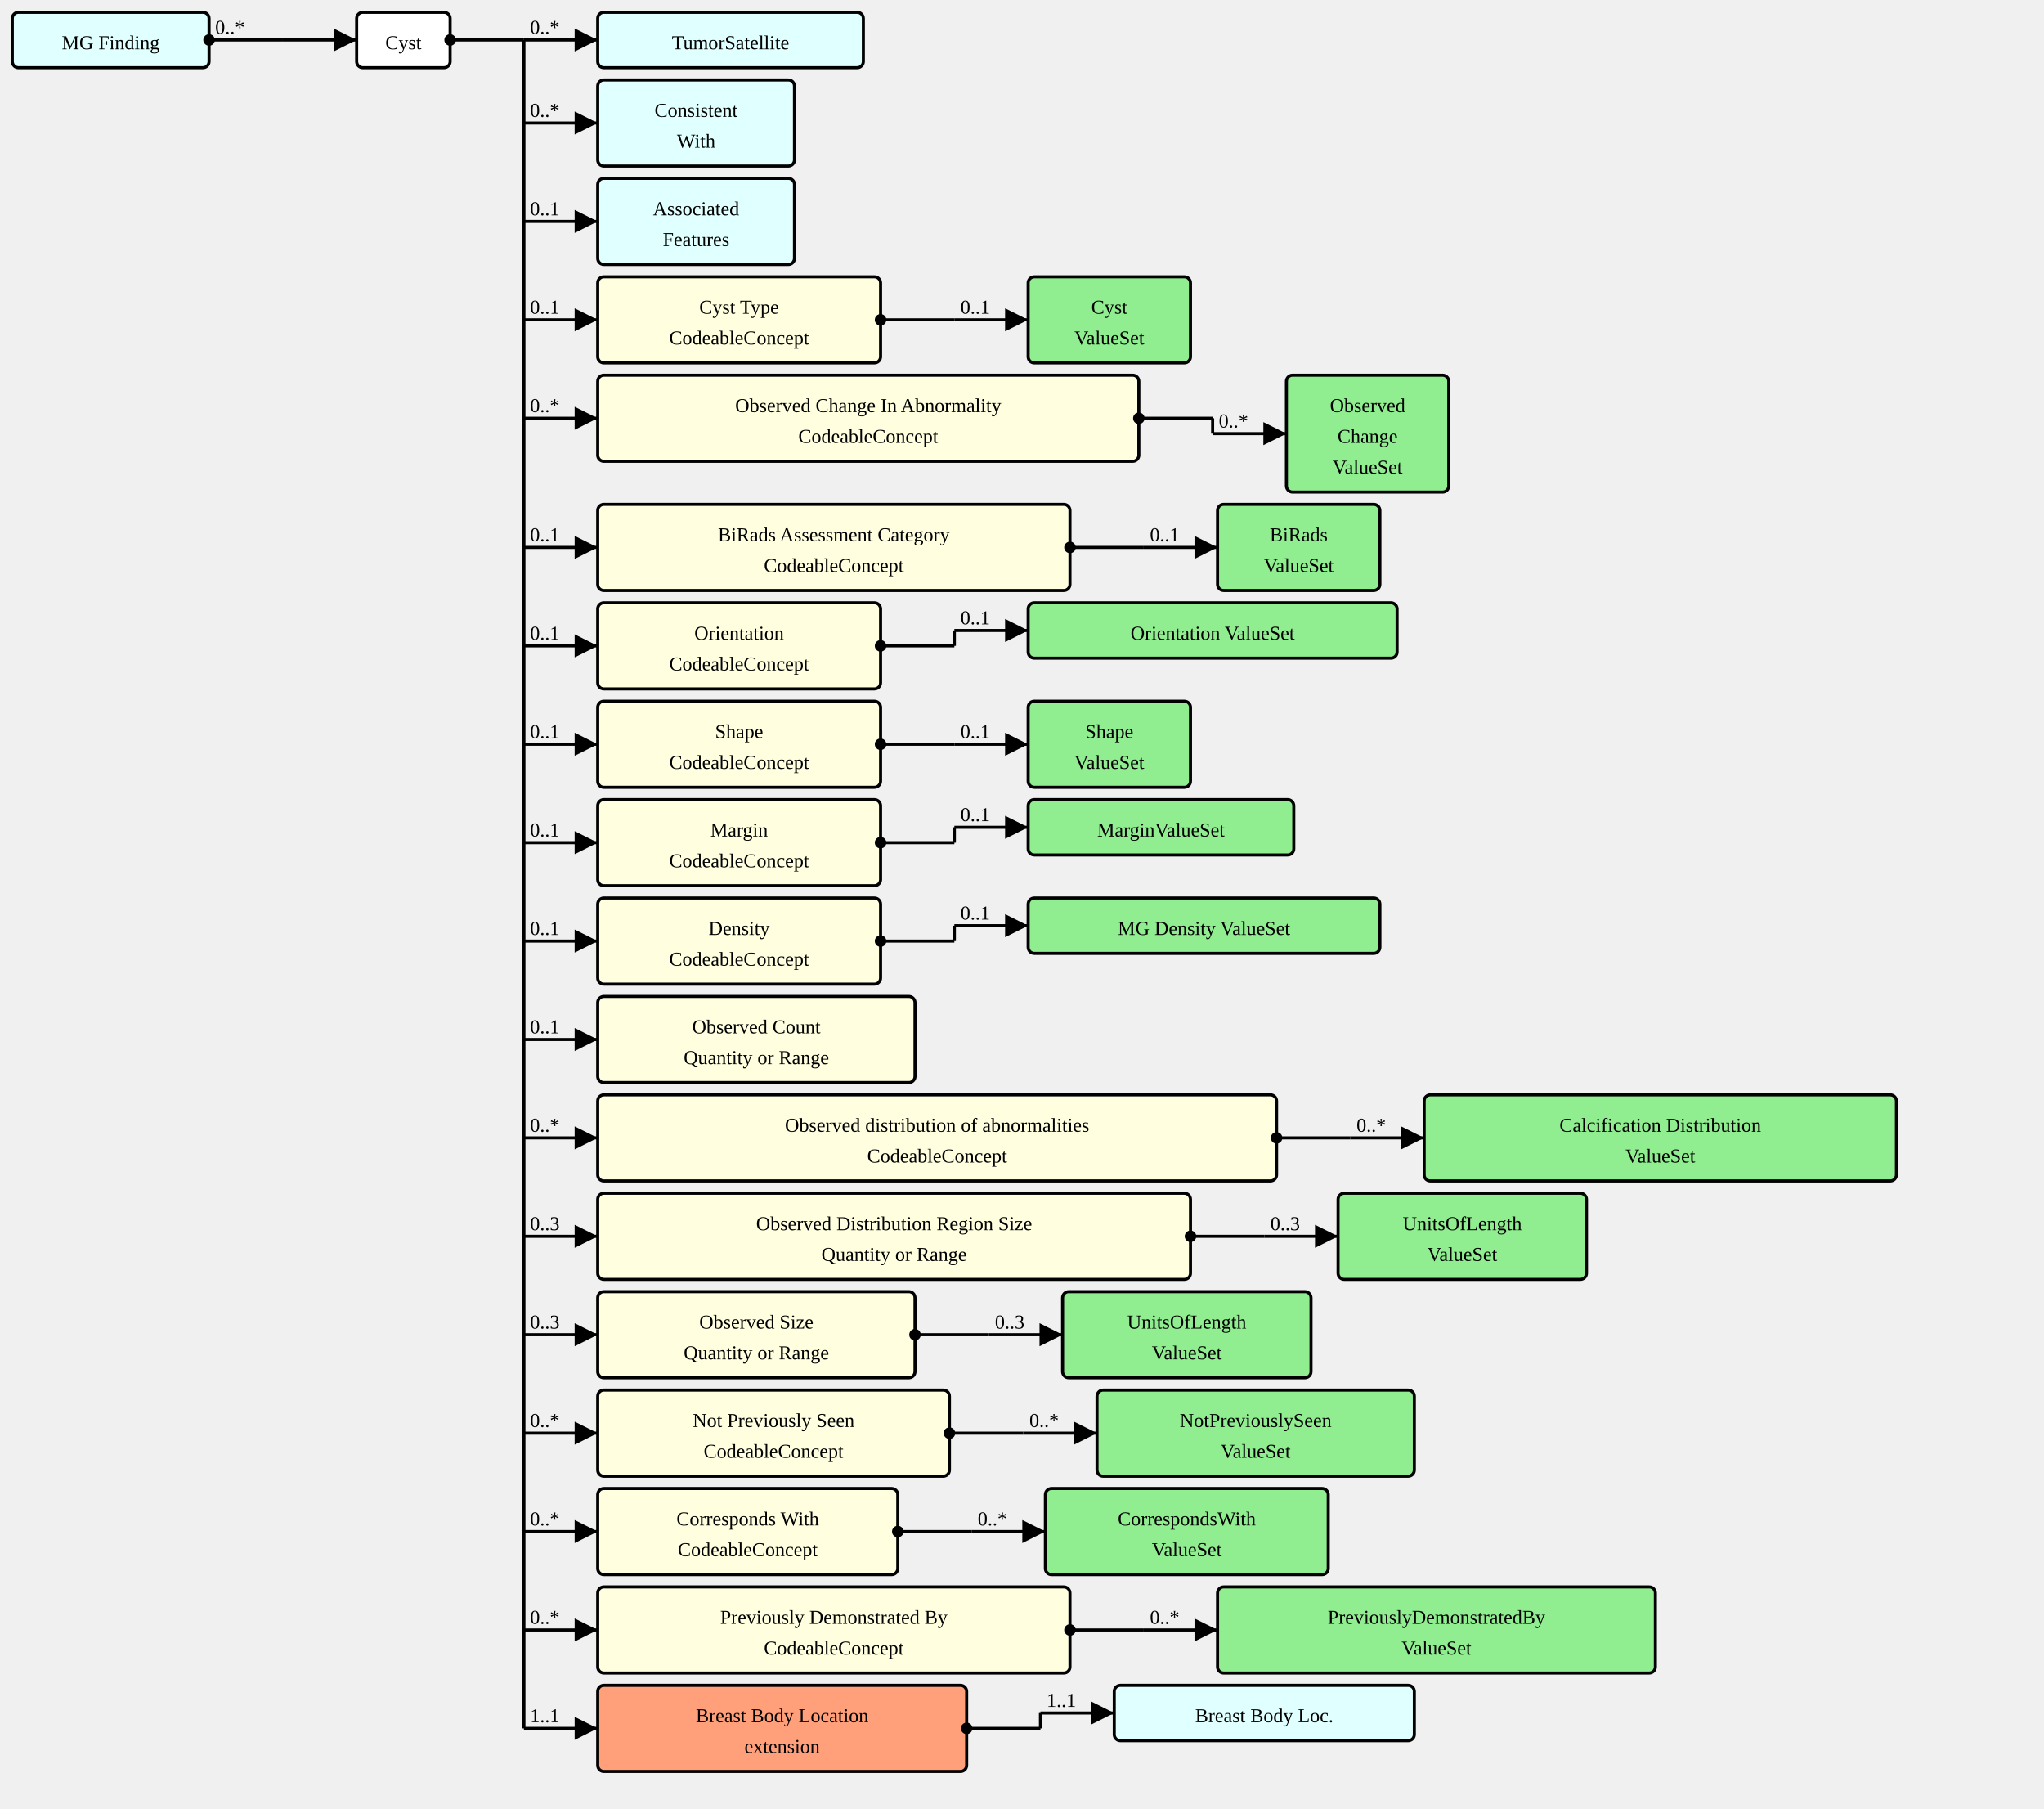
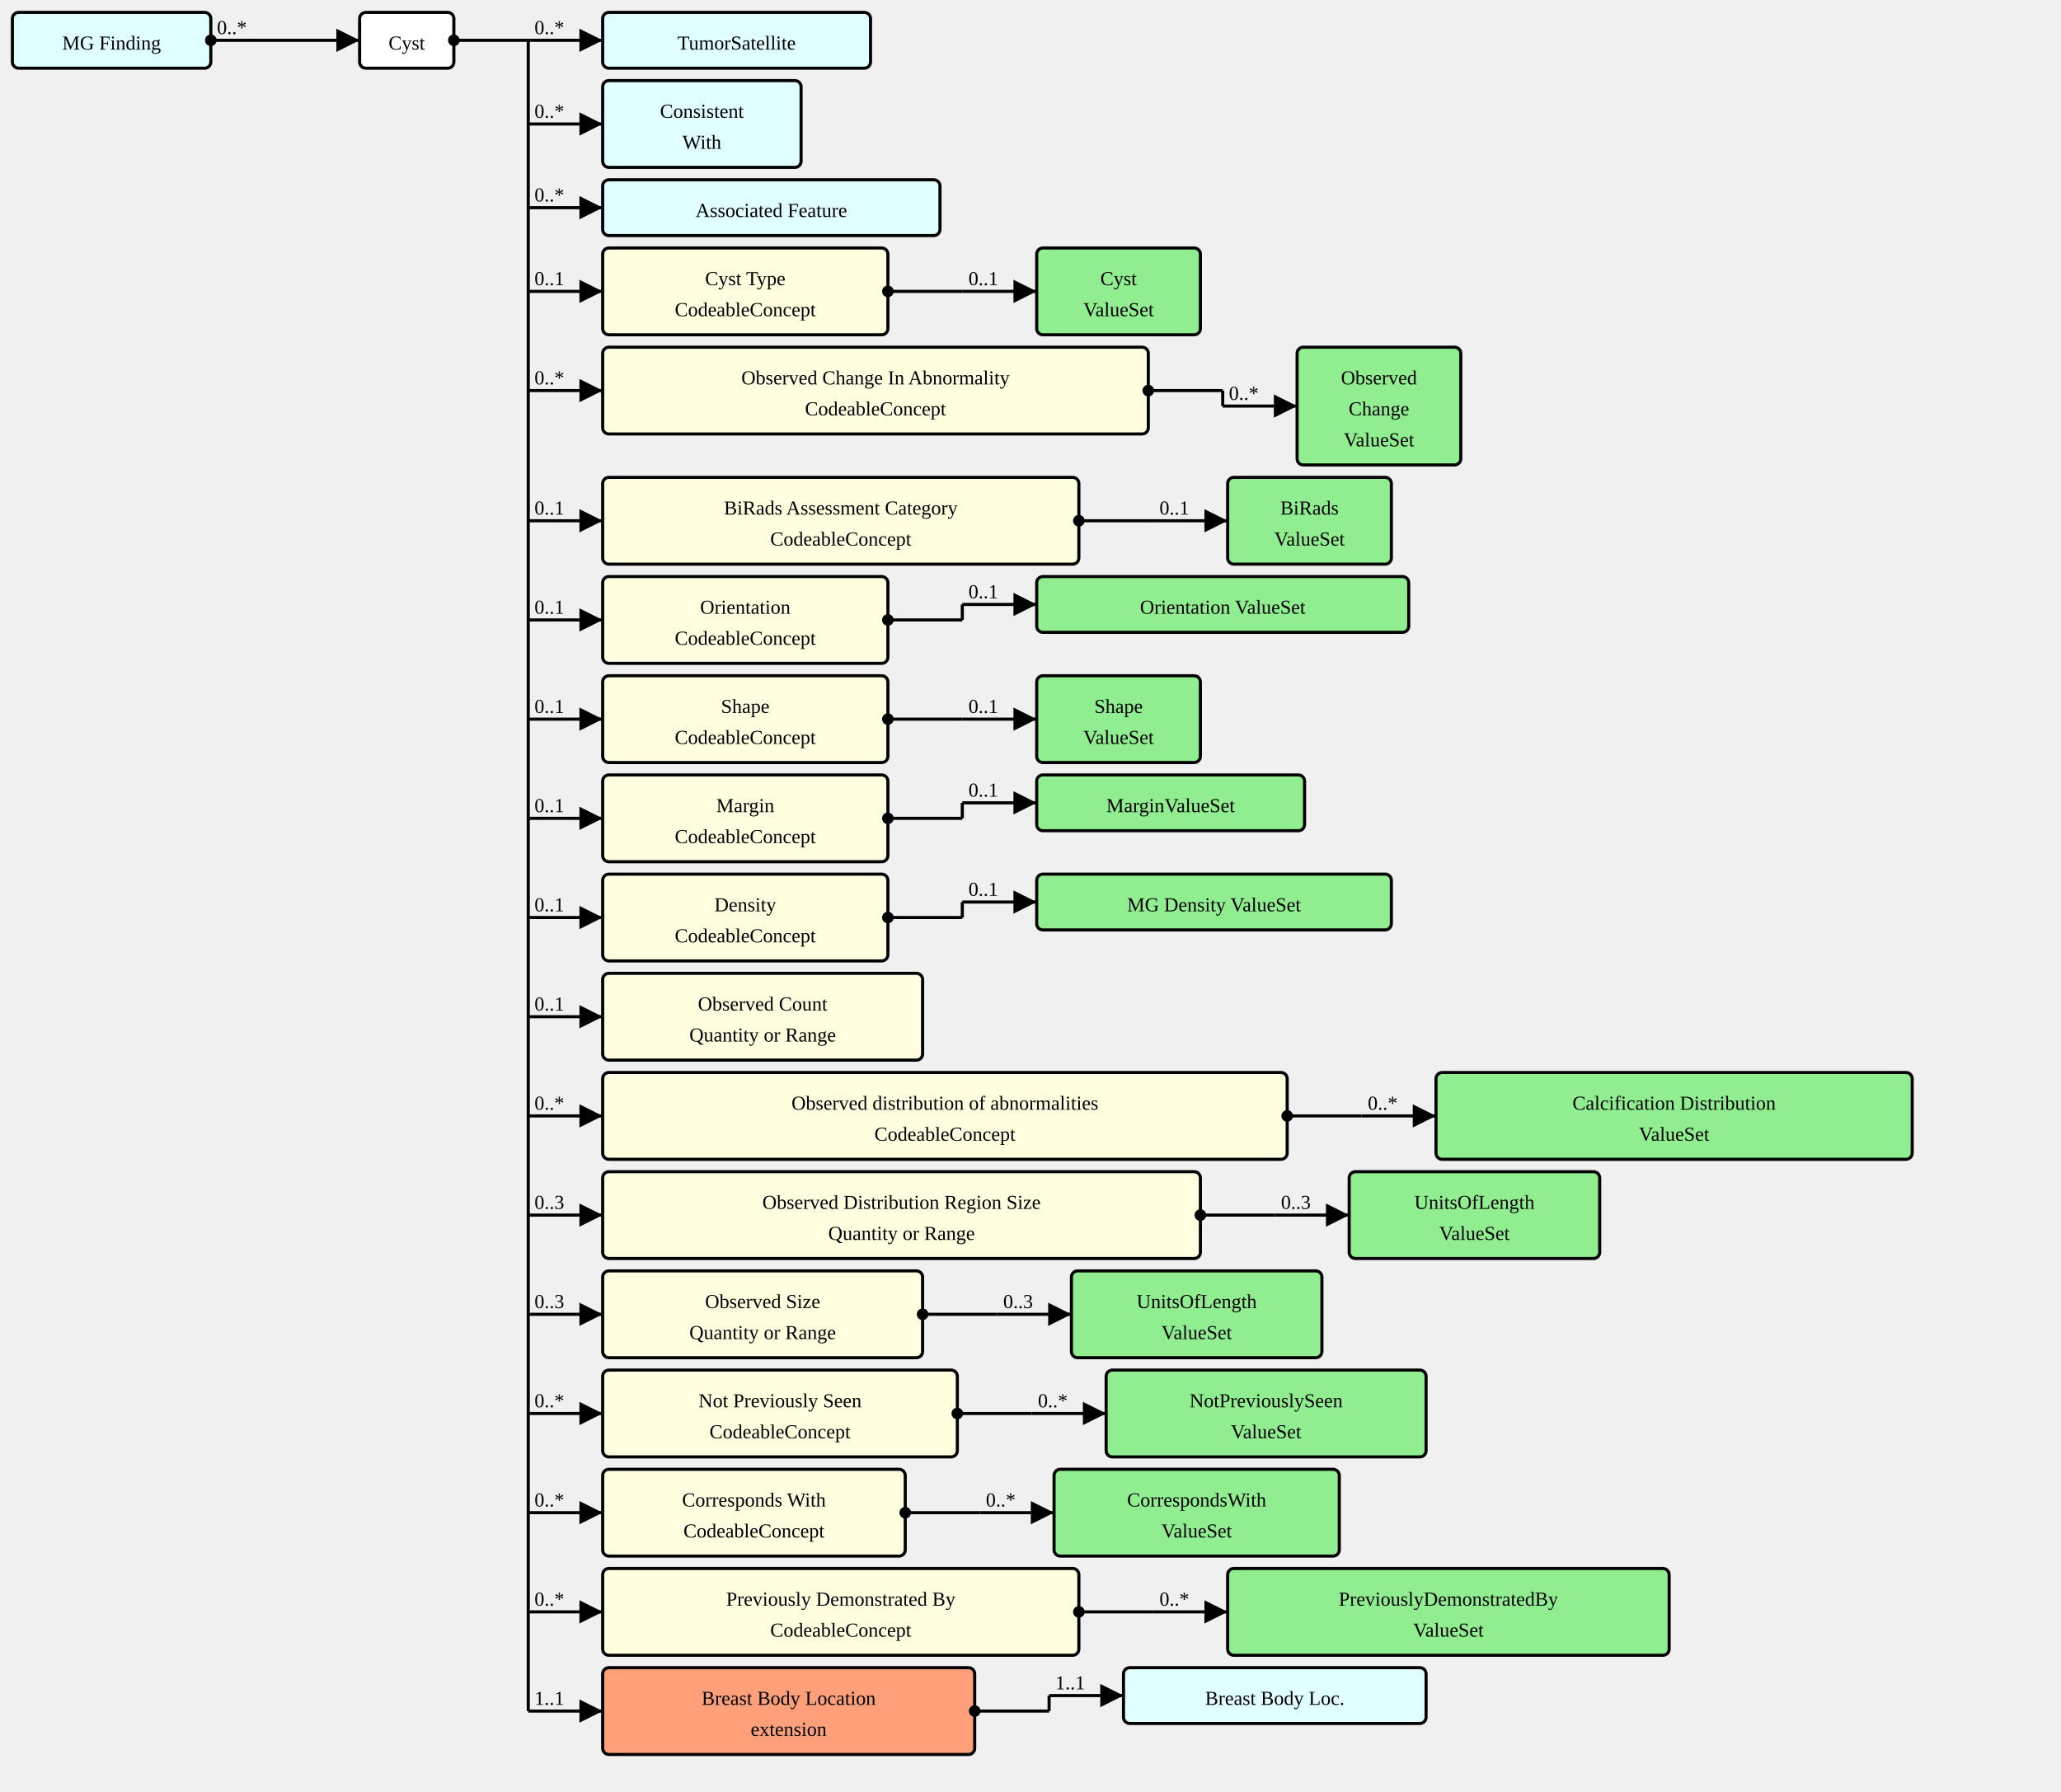
- <svg xmlns="http://www.w3.org/2000/svg" version="1.1" width="1246.5" height="1102.5">
+ <svg xmlns="http://www.w3.org/2000/svg" version="1.1" width="1246.5" height="1083.75">
  <defs>
    <marker id="arrowStart" markerWidth="3.75" markerHeight="3.75" markerUnits="px" refX="1.875" refY="1.875">
      <circle fill="Black" stroke-width="0" cx="1.875" cy="1.875" r="1.875" />
    </marker>
    <marker id="arrowEnd" markerWidth="7.5" markerHeight="7.5" markerUnits="px" refX="7.5" refY="3.75">
      <polygon fill="Black" stroke-width="0" points="0 0 7.5 3.75 0 7.5" />
    </marker>
  </defs>
  <g>
    <g transform="translate(7.5 7.5)">
      <a href="./StructureDefinition-MGFinding.html" target="_top">
        <rect fill="LightCyan" stroke="Black" stroke-width="1.875" x="0" y="0" width="120" height="33.75" rx="3.75" ry="3.75" />
      </a>
      <a href="./StructureDefinition-MGFinding.html" target="_top">
        <text x="60" y="22.5" text-anchor="middle">MG Finding</text>
      </a>
    </g>
    <line stroke="Black" stroke-width="1.875" marker-end="url(#arrowEnd)" x1="172.5" y1="24.375" x2="217.5" y2="24.375" />
    <text x="176.25" y="20.625" text-anchor="left" />
    <line stroke="Black" stroke-width="1.875" marker-start="url(#arrowStart)" x1="127.5" y1="24.375" x2="172.5" y2="24.375" />
    <text x="131.25" y="20.625" text-anchor="left">0..*</text>
    <line stroke="Black" stroke-width="1.875" x1="172.5" y1="24.375" x2="172.5" y2="24.375" />
  </g>
  <g>
    <g transform="translate(217.5 7.5)">
      <rect fill="White" stroke="Black" stroke-width="1.875" x="0" y="0" width="57" height="33.75" rx="3.75" ry="3.75" />
      <text x="28.5" y="22.5" text-anchor="middle">Cyst</text>
    </g>
    <line stroke="Black" stroke-width="1.875" marker-end="url(#arrowEnd)" x1="319.5" y1="24.375" x2="364.5" y2="24.375" />
    <text x="323.25" y="20.625" text-anchor="left">0..*</text>
    <line stroke="Black" stroke-width="1.875" marker-end="url(#arrowEnd)" x1="319.5" y1="75" x2="364.5" y2="75" />
    <text x="323.25" y="71.25" text-anchor="left">0..*</text>
-     <line stroke="Black" stroke-width="1.875" marker-end="url(#arrowEnd)" x1="319.5" y1="135" x2="364.5" y2="135" />
-     <text x="323.25" y="131.25" text-anchor="left">0..1</text>
-     <line stroke="Black" stroke-width="1.875" marker-end="url(#arrowEnd)" x1="319.5" y1="195" x2="364.5" y2="195" />
-     <text x="323.25" y="191.25" text-anchor="left">0..1</text>
-     <line stroke="Black" stroke-width="1.875" marker-end="url(#arrowEnd)" x1="319.5" y1="255" x2="364.5" y2="255" />
-     <text x="323.25" y="251.25" text-anchor="left">0..*</text>
-     <line stroke="Black" stroke-width="1.875" marker-end="url(#arrowEnd)" x1="319.5" y1="333.75" x2="364.5" y2="333.75" />
-     <text x="323.25" y="330" text-anchor="left">0..1</text>
-     <line stroke="Black" stroke-width="1.875" marker-end="url(#arrowEnd)" x1="319.5" y1="393.75" x2="364.5" y2="393.75" />
-     <text x="323.25" y="390" text-anchor="left">0..1</text>
-     <line stroke="Black" stroke-width="1.875" marker-end="url(#arrowEnd)" x1="319.5" y1="453.75" x2="364.5" y2="453.75" />
-     <text x="323.25" y="450" text-anchor="left">0..1</text>
-     <line stroke="Black" stroke-width="1.875" marker-end="url(#arrowEnd)" x1="319.5" y1="513.75" x2="364.5" y2="513.75" />
-     <text x="323.25" y="510" text-anchor="left">0..1</text>
-     <line stroke="Black" stroke-width="1.875" marker-end="url(#arrowEnd)" x1="319.5" y1="573.75" x2="364.5" y2="573.75" />
-     <text x="323.25" y="570" text-anchor="left">0..1</text>
-     <line stroke="Black" stroke-width="1.875" marker-end="url(#arrowEnd)" x1="319.5" y1="633.75" x2="364.5" y2="633.75" />
-     <text x="323.25" y="630" text-anchor="left">0..1</text>
-     <line stroke="Black" stroke-width="1.875" marker-end="url(#arrowEnd)" x1="319.5" y1="693.75" x2="364.5" y2="693.75" />
-     <text x="323.25" y="690" text-anchor="left">0..*</text>
-     <line stroke="Black" stroke-width="1.875" marker-end="url(#arrowEnd)" x1="319.5" y1="753.75" x2="364.5" y2="753.75" />
-     <text x="323.25" y="750" text-anchor="left">0..3</text>
-     <line stroke="Black" stroke-width="1.875" marker-end="url(#arrowEnd)" x1="319.5" y1="813.75" x2="364.5" y2="813.75" />
-     <text x="323.25" y="810" text-anchor="left">0..3</text>
-     <line stroke="Black" stroke-width="1.875" marker-end="url(#arrowEnd)" x1="319.5" y1="873.75" x2="364.5" y2="873.75" />
-     <text x="323.25" y="870" text-anchor="left">0..*</text>
-     <line stroke="Black" stroke-width="1.875" marker-end="url(#arrowEnd)" x1="319.5" y1="933.75" x2="364.5" y2="933.75" />
-     <text x="323.25" y="930" text-anchor="left">0..*</text>
-     <line stroke="Black" stroke-width="1.875" marker-end="url(#arrowEnd)" x1="319.5" y1="993.75" x2="364.5" y2="993.75" />
-     <text x="323.25" y="990" text-anchor="left">0..*</text>
-     <line stroke="Black" stroke-width="1.875" marker-end="url(#arrowEnd)" x1="319.5" y1="1053.75" x2="364.5" y2="1053.75" />
-     <text x="323.25" y="1050" text-anchor="left">1..1</text>
+     <line stroke="Black" stroke-width="1.875" marker-end="url(#arrowEnd)" x1="319.5" y1="125.625" x2="364.5" y2="125.625" />
+     <text x="323.25" y="121.875" text-anchor="left">0..*</text>
+     <line stroke="Black" stroke-width="1.875" marker-end="url(#arrowEnd)" x1="319.5" y1="176.25" x2="364.5" y2="176.25" />
+     <text x="323.25" y="172.5" text-anchor="left">0..1</text>
+     <line stroke="Black" stroke-width="1.875" marker-end="url(#arrowEnd)" x1="319.5" y1="236.25" x2="364.5" y2="236.25" />
+     <text x="323.25" y="232.5" text-anchor="left">0..*</text>
+     <line stroke="Black" stroke-width="1.875" marker-end="url(#arrowEnd)" x1="319.5" y1="315" x2="364.5" y2="315" />
+     <text x="323.25" y="311.25" text-anchor="left">0..1</text>
+     <line stroke="Black" stroke-width="1.875" marker-end="url(#arrowEnd)" x1="319.5" y1="375" x2="364.5" y2="375" />
+     <text x="323.25" y="371.25" text-anchor="left">0..1</text>
+     <line stroke="Black" stroke-width="1.875" marker-end="url(#arrowEnd)" x1="319.5" y1="435" x2="364.5" y2="435" />
+     <text x="323.25" y="431.25" text-anchor="left">0..1</text>
+     <line stroke="Black" stroke-width="1.875" marker-end="url(#arrowEnd)" x1="319.5" y1="495" x2="364.5" y2="495" />
+     <text x="323.25" y="491.25" text-anchor="left">0..1</text>
+     <line stroke="Black" stroke-width="1.875" marker-end="url(#arrowEnd)" x1="319.5" y1="555" x2="364.5" y2="555" />
+     <text x="323.25" y="551.25" text-anchor="left">0..1</text>
+     <line stroke="Black" stroke-width="1.875" marker-end="url(#arrowEnd)" x1="319.5" y1="615" x2="364.5" y2="615" />
+     <text x="323.25" y="611.25" text-anchor="left">0..1</text>
+     <line stroke="Black" stroke-width="1.875" marker-end="url(#arrowEnd)" x1="319.5" y1="675" x2="364.5" y2="675" />
+     <text x="323.25" y="671.25" text-anchor="left">0..*</text>
+     <line stroke="Black" stroke-width="1.875" marker-end="url(#arrowEnd)" x1="319.5" y1="735" x2="364.5" y2="735" />
+     <text x="323.25" y="731.25" text-anchor="left">0..3</text>
+     <line stroke="Black" stroke-width="1.875" marker-end="url(#arrowEnd)" x1="319.5" y1="795" x2="364.5" y2="795" />
+     <text x="323.25" y="791.25" text-anchor="left">0..3</text>
+     <line stroke="Black" stroke-width="1.875" marker-end="url(#arrowEnd)" x1="319.5" y1="855" x2="364.5" y2="855" />
+     <text x="323.25" y="851.25" text-anchor="left">0..*</text>
+     <line stroke="Black" stroke-width="1.875" marker-end="url(#arrowEnd)" x1="319.5" y1="915" x2="364.5" y2="915" />
+     <text x="323.25" y="911.25" text-anchor="left">0..*</text>
+     <line stroke="Black" stroke-width="1.875" marker-end="url(#arrowEnd)" x1="319.5" y1="975" x2="364.5" y2="975" />
+     <text x="323.25" y="971.25" text-anchor="left">0..*</text>
+     <line stroke="Black" stroke-width="1.875" marker-end="url(#arrowEnd)" x1="319.5" y1="1035" x2="364.5" y2="1035" />
+     <text x="323.25" y="1031.25" text-anchor="left">1..1</text>
    <line stroke="Black" stroke-width="1.875" marker-start="url(#arrowStart)" x1="274.5" y1="24.375" x2="319.5" y2="24.375" />
    <text x="278.25" y="20.625" text-anchor="left" />
-     <line stroke="Black" stroke-width="1.875" x1="319.5" y1="24.375" x2="319.5" y2="1053.75" />
+     <line stroke="Black" stroke-width="1.875" x1="319.5" y1="24.375" x2="319.5" y2="1035" />
  </g>
  <g>
    <g transform="translate(364.5 7.5)">
      <a href="./StructureDefinition-TumorSatellite.html" target="_top">
        <rect fill="LightCyan" stroke="Black" stroke-width="1.875" x="0" y="0" width="162" height="33.75" rx="3.75" ry="3.75" />
      </a>
      <a href="./StructureDefinition-TumorSatellite.html" target="_top">
        <text x="81" y="22.5" text-anchor="middle">TumorSatellite</text>
      </a>
    </g>
  </g>
  <g>
    <g transform="translate(364.5 48.75)">
      <a href="./StructureDefinition-ConsistentWith.html" target="_top">
        <rect fill="LightCyan" stroke="Black" stroke-width="1.875" x="0" y="0" width="120" height="52.5" rx="3.75" ry="3.75" />
      </a>
      <a href="./StructureDefinition-ConsistentWith.html" target="_top">
        <text x="60" y="22.5" text-anchor="middle">Consistent</text>
      </a>
      <a href="./StructureDefinition-ConsistentWith.html" target="_top">
        <text x="60" y="41.25" text-anchor="middle">With</text>
      </a>
    </g>
  </g>
  <g>
    <g transform="translate(364.5 108.75)">
-       <a href="./StructureDefinition-AssociatedFeatures.html" target="_top">
-         <rect fill="LightCyan" stroke="Black" stroke-width="1.875" x="0" y="0" width="120" height="52.5" rx="3.75" ry="3.75" />
-       </a>
-       <a href="./StructureDefinition-AssociatedFeatures.html" target="_top">
-         <text x="60" y="22.5" text-anchor="middle">Associated</text>
-       </a>
-       <a href="./StructureDefinition-AssociatedFeatures.html" target="_top">
-         <text x="60" y="41.25" text-anchor="middle">Features</text>
-       </a>
-     </g>
-   </g>
-   <g>
-     <g transform="translate(364.5 168.75)">
+       <a href="./StructureDefinition-AssociatedFeature.html" target="_top">
+         <rect fill="LightCyan" stroke="Black" stroke-width="1.875" x="0" y="0" width="204" height="33.75" rx="3.75" ry="3.75" />
+       </a>
+       <a href="./StructureDefinition-AssociatedFeature.html" target="_top">
+         <text x="102" y="22.5" text-anchor="middle">Associated Feature</text>
+       </a>
+     </g>
+   </g>
+   <g>
+     <g transform="translate(364.5 150)">
      <a href="StructureDefinition-AbnormalityCyst-definitions.html#Observation.component:cystType" target="_top">
        <rect fill="LightYellow" stroke="Black" stroke-width="1.875" x="0" y="0" width="172.5" height="52.5" rx="3.75" ry="3.75" />
      </a>
      <a href="StructureDefinition-AbnormalityCyst-definitions.html#Observation.component:cystType" target="_top">
        <text x="86.25" y="22.5" text-anchor="middle">Cyst Type</text>
      </a>
      <a href="StructureDefinition-AbnormalityCyst-definitions.html#Observation.component:cystType" target="_top">
        <text x="86.25" y="41.25" text-anchor="middle">CodeableConcept</text>
      </a>
    </g>
-     <line stroke="Black" stroke-width="1.875" marker-end="url(#arrowEnd)" x1="582" y1="195" x2="627" y2="195" />
-     <text x="585.75" y="191.25" text-anchor="left">0..1</text>
-     <line stroke="Black" stroke-width="1.875" marker-start="url(#arrowStart)" x1="537" y1="195" x2="582" y2="195" />
-     <text x="540.75" y="191.25" text-anchor="left" />
-     <line stroke="Black" stroke-width="1.875" x1="582" y1="195" x2="582" y2="195" />
-   </g>
-   <g>
-     <g transform="translate(627 168.75)">
+     <line stroke="Black" stroke-width="1.875" marker-end="url(#arrowEnd)" x1="582" y1="176.25" x2="627" y2="176.25" />
+     <text x="585.75" y="172.5" text-anchor="left">0..1</text>
+     <line stroke="Black" stroke-width="1.875" marker-start="url(#arrowStart)" x1="537" y1="176.25" x2="582" y2="176.25" />
+     <text x="540.75" y="172.5" text-anchor="left" />
+     <line stroke="Black" stroke-width="1.875" x1="582" y1="176.25" x2="582" y2="176.25" />
+   </g>
+   <g>
+     <g transform="translate(627 150)">
      <a href="./ValueSet-AbnormalityCystTypeVS.html" target="_top">
        <rect fill="LightGreen" stroke="Black" stroke-width="1.875" x="0" y="0" width="99" height="52.5" rx="3.75" ry="3.75" />
      </a>
      <a href="./ValueSet-AbnormalityCystTypeVS.html" target="_top">
        <text x="49.5" y="22.5" text-anchor="middle">Cyst</text>
      </a>
      <a href="./ValueSet-AbnormalityCystTypeVS.html" target="_top">
        <text x="49.5" y="41.25" text-anchor="middle">ValueSet</text>
      </a>
    </g>
  </g>
  <g>
-     <g transform="translate(364.5 228.75)">
+     <g transform="translate(364.5 210)">
      <a href="StructureDefinition-AbnormalityCyst-definitions.html#Observation.component:obsChanges" target="_top">
        <rect fill="LightYellow" stroke="Black" stroke-width="1.875" x="0" y="0" width="330" height="52.5" rx="3.75" ry="3.75" />
      </a>
      <a href="StructureDefinition-AbnormalityCyst-definitions.html#Observation.component:obsChanges" target="_top">
        <text x="165" y="22.5" text-anchor="middle">Observed Change In Abnormality</text>
      </a>
      <a href="StructureDefinition-AbnormalityCyst-definitions.html#Observation.component:obsChanges" target="_top">
        <text x="165" y="41.25" text-anchor="middle">CodeableConcept</text>
      </a>
    </g>
-     <line stroke="Black" stroke-width="1.875" marker-end="url(#arrowEnd)" x1="739.5" y1="264.375" x2="784.5" y2="264.375" />
-     <text x="743.25" y="260.625" text-anchor="left">0..*</text>
-     <line stroke="Black" stroke-width="1.875" marker-start="url(#arrowStart)" x1="694.5" y1="255" x2="739.5" y2="255" />
-     <text x="698.25" y="251.25" text-anchor="left" />
-     <line stroke="Black" stroke-width="1.875" x1="739.5" y1="255" x2="739.5" y2="264.375" />
-   </g>
-   <g>
-     <g transform="translate(784.5 228.75)">
+     <line stroke="Black" stroke-width="1.875" marker-end="url(#arrowEnd)" x1="739.5" y1="245.625" x2="784.5" y2="245.625" />
+     <text x="743.25" y="241.875" text-anchor="left">0..*</text>
+     <line stroke="Black" stroke-width="1.875" marker-start="url(#arrowStart)" x1="694.5" y1="236.25" x2="739.5" y2="236.25" />
+     <text x="698.25" y="232.5" text-anchor="left" />
+     <line stroke="Black" stroke-width="1.875" x1="739.5" y1="236.25" x2="739.5" y2="245.625" />
+   </g>
+   <g>
+     <g transform="translate(784.5 210)">
      <a href="./ValueSet-ObservedChangesVS.html" target="_top">
        <rect fill="LightGreen" stroke="Black" stroke-width="1.875" x="0" y="0" width="99" height="71.25" rx="3.75" ry="3.75" />
      </a>
      <a href="./ValueSet-ObservedChangesVS.html" target="_top">
        <text x="49.5" y="22.5" text-anchor="middle">Observed</text>
      </a>
      <a href="./ValueSet-ObservedChangesVS.html" target="_top">
        <text x="49.5" y="41.25" text-anchor="middle">Change</text>
      </a>
      <a href="./ValueSet-ObservedChangesVS.html" target="_top">
        <text x="49.5" y="60" text-anchor="middle">ValueSet</text>
      </a>
    </g>
  </g>
  <g>
-     <g transform="translate(364.5 307.5)">
+     <g transform="translate(364.5 288.75)">
      <a href="StructureDefinition-AbnormalityCyst-definitions.html#Observation.component:biRadsAssessmentCategory" target="_top">
        <rect fill="LightYellow" stroke="Black" stroke-width="1.875" x="0" y="0" width="288" height="52.5" rx="3.75" ry="3.75" />
      </a>
      <a href="StructureDefinition-AbnormalityCyst-definitions.html#Observation.component:biRadsAssessmentCategory" target="_top">
        <text x="144" y="22.5" text-anchor="middle">BiRads Assessment Category</text>
      </a>
      <a href="StructureDefinition-AbnormalityCyst-definitions.html#Observation.component:biRadsAssessmentCategory" target="_top">
        <text x="144" y="41.25" text-anchor="middle">CodeableConcept</text>
      </a>
    </g>
-     <line stroke="Black" stroke-width="1.875" marker-end="url(#arrowEnd)" x1="697.5" y1="333.75" x2="742.5" y2="333.75" />
-     <text x="701.25" y="330" text-anchor="left">0..1</text>
-     <line stroke="Black" stroke-width="1.875" marker-start="url(#arrowStart)" x1="652.5" y1="333.75" x2="697.5" y2="333.75" />
-     <text x="656.25" y="330" text-anchor="left" />
-     <line stroke="Black" stroke-width="1.875" x1="697.5" y1="333.75" x2="697.5" y2="333.75" />
-   </g>
-   <g>
-     <g transform="translate(742.5 307.5)">
+     <line stroke="Black" stroke-width="1.875" marker-end="url(#arrowEnd)" x1="697.5" y1="315" x2="742.5" y2="315" />
+     <text x="701.25" y="311.25" text-anchor="left">0..1</text>
+     <line stroke="Black" stroke-width="1.875" marker-start="url(#arrowStart)" x1="652.5" y1="315" x2="697.5" y2="315" />
+     <text x="656.25" y="311.25" text-anchor="left" />
+     <line stroke="Black" stroke-width="1.875" x1="697.5" y1="315" x2="697.5" y2="315" />
+   </g>
+   <g>
+     <g transform="translate(742.5 288.75)">
      <a href="./ValueSet-BiRadsAssessmentCategoriesVS.html" target="_top">
        <rect fill="LightGreen" stroke="Black" stroke-width="1.875" x="0" y="0" width="99" height="52.5" rx="3.75" ry="3.75" />
      </a>
      <a href="./ValueSet-BiRadsAssessmentCategoriesVS.html" target="_top">
        <text x="49.5" y="22.5" text-anchor="middle">BiRads</text>
      </a>
      <a href="./ValueSet-BiRadsAssessmentCategoriesVS.html" target="_top">
        <text x="49.5" y="41.25" text-anchor="middle">ValueSet</text>
      </a>
    </g>
  </g>
  <g>
-     <g transform="translate(364.5 367.5)">
+     <g transform="translate(364.5 348.75)">
      <a href="StructureDefinition-AbnormalityCyst-definitions.html#Observation.component:orientation" target="_top">
        <rect fill="LightYellow" stroke="Black" stroke-width="1.875" x="0" y="0" width="172.5" height="52.5" rx="3.75" ry="3.75" />
      </a>
      <a href="StructureDefinition-AbnormalityCyst-definitions.html#Observation.component:orientation" target="_top">
        <text x="86.25" y="22.5" text-anchor="middle">Orientation</text>
      </a>
      <a href="StructureDefinition-AbnormalityCyst-definitions.html#Observation.component:orientation" target="_top">
        <text x="86.25" y="41.25" text-anchor="middle">CodeableConcept</text>
      </a>
    </g>
-     <line stroke="Black" stroke-width="1.875" marker-end="url(#arrowEnd)" x1="582" y1="384.375" x2="627" y2="384.375" />
-     <text x="585.75" y="380.625" text-anchor="left">0..1</text>
-     <line stroke="Black" stroke-width="1.875" marker-start="url(#arrowStart)" x1="537" y1="393.75" x2="582" y2="393.75" />
-     <text x="540.75" y="390" text-anchor="left" />
-     <line stroke="Black" stroke-width="1.875" x1="582" y1="384.375" x2="582" y2="393.75" />
-   </g>
-   <g>
-     <g transform="translate(627 367.5)">
+     <line stroke="Black" stroke-width="1.875" marker-end="url(#arrowEnd)" x1="582" y1="365.625" x2="627" y2="365.625" />
+     <text x="585.75" y="361.875" text-anchor="left">0..1</text>
+     <line stroke="Black" stroke-width="1.875" marker-start="url(#arrowStart)" x1="537" y1="375" x2="582" y2="375" />
+     <text x="540.75" y="371.25" text-anchor="left" />
+     <line stroke="Black" stroke-width="1.875" x1="582" y1="365.625" x2="582" y2="375" />
+   </g>
+   <g>
+     <g transform="translate(627 348.75)">
      <a href="./ValueSet-OrientationVS.html" target="_top">
        <rect fill="LightGreen" stroke="Black" stroke-width="1.875" x="0" y="0" width="225" height="33.75" rx="3.75" ry="3.75" />
      </a>
      <a href="./ValueSet-OrientationVS.html" target="_top">
        <text x="112.5" y="22.5" text-anchor="middle">Orientation ValueSet</text>
      </a>
    </g>
  </g>
  <g>
-     <g transform="translate(364.5 427.5)">
+     <g transform="translate(364.5 408.75)">
      <a href="StructureDefinition-AbnormalityCyst-definitions.html#Observation.component:shape" target="_top">
        <rect fill="LightYellow" stroke="Black" stroke-width="1.875" x="0" y="0" width="172.5" height="52.5" rx="3.75" ry="3.75" />
      </a>
      <a href="StructureDefinition-AbnormalityCyst-definitions.html#Observation.component:shape" target="_top">
        <text x="86.25" y="22.5" text-anchor="middle">Shape</text>
      </a>
      <a href="StructureDefinition-AbnormalityCyst-definitions.html#Observation.component:shape" target="_top">
        <text x="86.25" y="41.25" text-anchor="middle">CodeableConcept</text>
      </a>
    </g>
-     <line stroke="Black" stroke-width="1.875" marker-end="url(#arrowEnd)" x1="582" y1="453.75" x2="627" y2="453.75" />
-     <text x="585.75" y="450" text-anchor="left">0..1</text>
-     <line stroke="Black" stroke-width="1.875" marker-start="url(#arrowStart)" x1="537" y1="453.75" x2="582" y2="453.75" />
-     <text x="540.75" y="450" text-anchor="left" />
-     <line stroke="Black" stroke-width="1.875" x1="582" y1="453.75" x2="582" y2="453.75" />
-   </g>
-   <g>
-     <g transform="translate(627 427.5)">
+     <line stroke="Black" stroke-width="1.875" marker-end="url(#arrowEnd)" x1="582" y1="435" x2="627" y2="435" />
+     <text x="585.75" y="431.25" text-anchor="left">0..1</text>
+     <line stroke="Black" stroke-width="1.875" marker-start="url(#arrowStart)" x1="537" y1="435" x2="582" y2="435" />
+     <text x="540.75" y="431.25" text-anchor="left" />
+     <line stroke="Black" stroke-width="1.875" x1="582" y1="435" x2="582" y2="435" />
+   </g>
+   <g>
+     <g transform="translate(627 408.75)">
      <a href="./ValueSet-ShapeVS.html" target="_top">
        <rect fill="LightGreen" stroke="Black" stroke-width="1.875" x="0" y="0" width="99" height="52.5" rx="3.75" ry="3.75" />
      </a>
      <a href="./ValueSet-ShapeVS.html" target="_top">
        <text x="49.5" y="22.5" text-anchor="middle">Shape</text>
      </a>
      <a href="./ValueSet-ShapeVS.html" target="_top">
        <text x="49.5" y="41.25" text-anchor="middle">ValueSet</text>
      </a>
    </g>
  </g>
  <g>
-     <g transform="translate(364.5 487.5)">
+     <g transform="translate(364.5 468.75)">
      <a href="StructureDefinition-AbnormalityCyst-definitions.html#Observation.component:margin" target="_top">
        <rect fill="LightYellow" stroke="Black" stroke-width="1.875" x="0" y="0" width="172.5" height="52.5" rx="3.75" ry="3.75" />
      </a>
      <a href="StructureDefinition-AbnormalityCyst-definitions.html#Observation.component:margin" target="_top">
        <text x="86.25" y="22.5" text-anchor="middle">Margin</text>
      </a>
      <a href="StructureDefinition-AbnormalityCyst-definitions.html#Observation.component:margin" target="_top">
        <text x="86.25" y="41.25" text-anchor="middle">CodeableConcept</text>
      </a>
    </g>
-     <line stroke="Black" stroke-width="1.875" marker-end="url(#arrowEnd)" x1="582" y1="504.375" x2="627" y2="504.375" />
-     <text x="585.75" y="500.625" text-anchor="left">0..1</text>
-     <line stroke="Black" stroke-width="1.875" marker-start="url(#arrowStart)" x1="537" y1="513.75" x2="582" y2="513.75" />
-     <text x="540.75" y="510" text-anchor="left" />
-     <line stroke="Black" stroke-width="1.875" x1="582" y1="504.375" x2="582" y2="513.75" />
-   </g>
-   <g>
-     <g transform="translate(627 487.5)">
+     <line stroke="Black" stroke-width="1.875" marker-end="url(#arrowEnd)" x1="582" y1="485.625" x2="627" y2="485.625" />
+     <text x="585.75" y="481.875" text-anchor="left">0..1</text>
+     <line stroke="Black" stroke-width="1.875" marker-start="url(#arrowStart)" x1="537" y1="495" x2="582" y2="495" />
+     <text x="540.75" y="491.25" text-anchor="left" />
+     <line stroke="Black" stroke-width="1.875" x1="582" y1="485.625" x2="582" y2="495" />
+   </g>
+   <g>
+     <g transform="translate(627 468.75)">
      <a href="./ValueSet-MarginVS.html" target="_top">
        <rect fill="LightGreen" stroke="Black" stroke-width="1.875" x="0" y="0" width="162" height="33.75" rx="3.75" ry="3.75" />
      </a>
      <a href="./ValueSet-MarginVS.html" target="_top">
        <text x="81" y="22.5" text-anchor="middle">MarginValueSet</text>
      </a>
    </g>
  </g>
  <g>
-     <g transform="translate(364.5 547.5)">
+     <g transform="translate(364.5 528.75)">
      <a href="StructureDefinition-AbnormalityCyst-definitions.html#Observation.component:mgDensity" target="_top">
        <rect fill="LightYellow" stroke="Black" stroke-width="1.875" x="0" y="0" width="172.5" height="52.5" rx="3.75" ry="3.75" />
      </a>
      <a href="StructureDefinition-AbnormalityCyst-definitions.html#Observation.component:mgDensity" target="_top">
        <text x="86.25" y="22.5" text-anchor="middle">Density</text>
      </a>
      <a href="StructureDefinition-AbnormalityCyst-definitions.html#Observation.component:mgDensity" target="_top">
        <text x="86.25" y="41.25" text-anchor="middle">CodeableConcept</text>
      </a>
    </g>
-     <line stroke="Black" stroke-width="1.875" marker-end="url(#arrowEnd)" x1="582" y1="564.375" x2="627" y2="564.375" />
-     <text x="585.75" y="560.625" text-anchor="left">0..1</text>
-     <line stroke="Black" stroke-width="1.875" marker-start="url(#arrowStart)" x1="537" y1="573.75" x2="582" y2="573.75" />
-     <text x="540.75" y="570" text-anchor="left" />
-     <line stroke="Black" stroke-width="1.875" x1="582" y1="564.375" x2="582" y2="573.75" />
-   </g>
-   <g>
-     <g transform="translate(627 547.5)">
+     <line stroke="Black" stroke-width="1.875" marker-end="url(#arrowEnd)" x1="582" y1="545.625" x2="627" y2="545.625" />
+     <text x="585.75" y="541.875" text-anchor="left">0..1</text>
+     <line stroke="Black" stroke-width="1.875" marker-start="url(#arrowStart)" x1="537" y1="555" x2="582" y2="555" />
+     <text x="540.75" y="551.25" text-anchor="left" />
+     <line stroke="Black" stroke-width="1.875" x1="582" y1="545.625" x2="582" y2="555" />
+   </g>
+   <g>
+     <g transform="translate(627 528.75)">
      <a href="./ValueSet-MGDensityVS.html" target="_top">
        <rect fill="LightGreen" stroke="Black" stroke-width="1.875" x="0" y="0" width="214.5" height="33.75" rx="3.75" ry="3.75" />
      </a>
      <a href="./ValueSet-MGDensityVS.html" target="_top">
        <text x="107.25" y="22.5" text-anchor="middle">MG Density ValueSet</text>
      </a>
    </g>
  </g>
  <g>
-     <g transform="translate(364.5 607.5)">
+     <g transform="translate(364.5 588.75)">
      <a href="StructureDefinition-AbnormalityCyst-definitions.html#Observation.component:obsCount" target="_top">
        <rect fill="LightYellow" stroke="Black" stroke-width="1.875" x="0" y="0" width="193.5" height="52.5" rx="3.75" ry="3.75" />
      </a>
      <a href="StructureDefinition-AbnormalityCyst-definitions.html#Observation.component:obsCount" target="_top">
        <text x="96.75" y="22.5" text-anchor="middle">Observed Count</text>
      </a>
      <a href="StructureDefinition-AbnormalityCyst-definitions.html#Observation.component:obsCount" target="_top">
        <text x="96.75" y="41.25" text-anchor="middle">Quantity or Range</text>
      </a>
    </g>
  </g>
  <g>
-     <g transform="translate(364.5 667.5)">
+     <g transform="translate(364.5 648.75)">
      <a href="StructureDefinition-AbnormalityCyst-definitions.html#Observation.component:obsDistribution" target="_top">
        <rect fill="LightYellow" stroke="Black" stroke-width="1.875" x="0" y="0" width="414" height="52.5" rx="3.75" ry="3.75" />
      </a>
      <a href="StructureDefinition-AbnormalityCyst-definitions.html#Observation.component:obsDistribution" target="_top">
        <text x="207" y="22.5" text-anchor="middle">Observed distribution of abnormalities</text>
      </a>
      <a href="StructureDefinition-AbnormalityCyst-definitions.html#Observation.component:obsDistribution" target="_top">
        <text x="207" y="41.25" text-anchor="middle">CodeableConcept</text>
      </a>
    </g>
-     <line stroke="Black" stroke-width="1.875" marker-end="url(#arrowEnd)" x1="823.5" y1="693.75" x2="868.5" y2="693.75" />
-     <text x="827.25" y="690" text-anchor="left">0..*</text>
-     <line stroke="Black" stroke-width="1.875" marker-start="url(#arrowStart)" x1="778.5" y1="693.75" x2="823.5" y2="693.75" />
-     <text x="782.25" y="690" text-anchor="left" />
-     <line stroke="Black" stroke-width="1.875" x1="823.5" y1="693.75" x2="823.5" y2="693.75" />
-   </g>
-   <g>
-     <g transform="translate(868.5 667.5)">
+     <line stroke="Black" stroke-width="1.875" marker-end="url(#arrowEnd)" x1="823.5" y1="675" x2="868.5" y2="675" />
+     <text x="827.25" y="671.25" text-anchor="left">0..*</text>
+     <line stroke="Black" stroke-width="1.875" marker-start="url(#arrowStart)" x1="778.5" y1="675" x2="823.5" y2="675" />
+     <text x="782.25" y="671.25" text-anchor="left" />
+     <line stroke="Black" stroke-width="1.875" x1="823.5" y1="675" x2="823.5" y2="675" />
+   </g>
+   <g>
+     <g transform="translate(868.5 648.75)">
      <a href="./ValueSet-CalcificationDistributionVS.html" target="_top">
        <rect fill="LightGreen" stroke="Black" stroke-width="1.875" x="0" y="0" width="288" height="52.5" rx="3.75" ry="3.75" />
      </a>
      <a href="./ValueSet-CalcificationDistributionVS.html" target="_top">
        <text x="144" y="22.5" text-anchor="middle">Calcification Distribution</text>
      </a>
      <a href="./ValueSet-CalcificationDistributionVS.html" target="_top">
        <text x="144" y="41.25" text-anchor="middle">ValueSet</text>
      </a>
    </g>
  </g>
  <g>
-     <g transform="translate(364.5 727.5)">
+     <g transform="translate(364.5 708.75)">
      <a href="StructureDefinition-AbnormalityCyst-definitions.html#Observation.component:obsDistRegionSize" target="_top">
        <rect fill="LightYellow" stroke="Black" stroke-width="1.875" x="0" y="0" width="361.5" height="52.5" rx="3.75" ry="3.75" />
      </a>
      <a href="StructureDefinition-AbnormalityCyst-definitions.html#Observation.component:obsDistRegionSize" target="_top">
        <text x="180.75" y="22.5" text-anchor="middle">Observed Distribution Region Size</text>
      </a>
      <a href="StructureDefinition-AbnormalityCyst-definitions.html#Observation.component:obsDistRegionSize" target="_top">
        <text x="180.75" y="41.25" text-anchor="middle">Quantity or Range</text>
      </a>
    </g>
-     <line stroke="Black" stroke-width="1.875" marker-end="url(#arrowEnd)" x1="771" y1="753.75" x2="816" y2="753.75" />
-     <text x="774.75" y="750" text-anchor="left">0..3</text>
-     <line stroke="Black" stroke-width="1.875" marker-start="url(#arrowStart)" x1="726" y1="753.75" x2="771" y2="753.75" />
-     <text x="729.75" y="750" text-anchor="left" />
-     <line stroke="Black" stroke-width="1.875" x1="771" y1="753.75" x2="771" y2="753.75" />
-   </g>
-   <g>
-     <g transform="translate(816 727.5)">
+     <line stroke="Black" stroke-width="1.875" marker-end="url(#arrowEnd)" x1="771" y1="735" x2="816" y2="735" />
+     <text x="774.75" y="731.25" text-anchor="left">0..3</text>
+     <line stroke="Black" stroke-width="1.875" marker-start="url(#arrowStart)" x1="726" y1="735" x2="771" y2="735" />
+     <text x="729.75" y="731.25" text-anchor="left" />
+     <line stroke="Black" stroke-width="1.875" x1="771" y1="735" x2="771" y2="735" />
+   </g>
+   <g>
+     <g transform="translate(816 708.75)">
      <a href="./ValueSet-UnitsOfLengthVS.html" target="_top">
        <rect fill="LightGreen" stroke="Black" stroke-width="1.875" x="0" y="0" width="151.5" height="52.5" rx="3.75" ry="3.75" />
      </a>
      <a href="./ValueSet-UnitsOfLengthVS.html" target="_top">
        <text x="75.75" y="22.5" text-anchor="middle">UnitsOfLength</text>
      </a>
      <a href="./ValueSet-UnitsOfLengthVS.html" target="_top">
        <text x="75.75" y="41.25" text-anchor="middle">ValueSet</text>
      </a>
    </g>
  </g>
  <g>
-     <g transform="translate(364.5 787.5)">
+     <g transform="translate(364.5 768.75)">
      <a href="StructureDefinition-AbnormalityCyst-definitions.html#Observation.component:obsSize" target="_top">
        <rect fill="LightYellow" stroke="Black" stroke-width="1.875" x="0" y="0" width="193.5" height="52.5" rx="3.75" ry="3.75" />
      </a>
      <a href="StructureDefinition-AbnormalityCyst-definitions.html#Observation.component:obsSize" target="_top">
        <text x="96.75" y="22.5" text-anchor="middle">Observed Size</text>
      </a>
      <a href="StructureDefinition-AbnormalityCyst-definitions.html#Observation.component:obsSize" target="_top">
        <text x="96.75" y="41.25" text-anchor="middle">Quantity or Range</text>
      </a>
    </g>
-     <line stroke="Black" stroke-width="1.875" marker-end="url(#arrowEnd)" x1="603" y1="813.75" x2="648" y2="813.75" />
-     <text x="606.75" y="810" text-anchor="left">0..3</text>
-     <line stroke="Black" stroke-width="1.875" marker-start="url(#arrowStart)" x1="558" y1="813.75" x2="603" y2="813.75" />
-     <text x="561.75" y="810" text-anchor="left" />
-     <line stroke="Black" stroke-width="1.875" x1="603" y1="813.75" x2="603" y2="813.75" />
-   </g>
-   <g>
-     <g transform="translate(647.9999 787.5)">
+     <line stroke="Black" stroke-width="1.875" marker-end="url(#arrowEnd)" x1="603" y1="795" x2="648" y2="795" />
+     <text x="606.75" y="791.25" text-anchor="left">0..3</text>
+     <line stroke="Black" stroke-width="1.875" marker-start="url(#arrowStart)" x1="558" y1="795" x2="603" y2="795" />
+     <text x="561.75" y="791.25" text-anchor="left" />
+     <line stroke="Black" stroke-width="1.875" x1="603" y1="795" x2="603" y2="795" />
+   </g>
+   <g>
+     <g transform="translate(647.9999 768.75)">
      <a href="./ValueSet-UnitsOfLengthVS.html" target="_top">
        <rect fill="LightGreen" stroke="Black" stroke-width="1.875" x="0" y="0" width="151.5" height="52.5" rx="3.75" ry="3.75" />
      </a>
      <a href="./ValueSet-UnitsOfLengthVS.html" target="_top">
        <text x="75.75" y="22.5" text-anchor="middle">UnitsOfLength</text>
      </a>
      <a href="./ValueSet-UnitsOfLengthVS.html" target="_top">
        <text x="75.75" y="41.25" text-anchor="middle">ValueSet</text>
      </a>
    </g>
  </g>
  <g>
-     <g transform="translate(364.5 847.5)">
+     <g transform="translate(364.5 828.75)">
      <a href="StructureDefinition-AbnormalityCyst-definitions.html#Observation.component:notPreviouslySeen" target="_top">
        <rect fill="LightYellow" stroke="Black" stroke-width="1.875" x="0" y="0" width="214.5" height="52.5" rx="3.75" ry="3.75" />
      </a>
      <a href="StructureDefinition-AbnormalityCyst-definitions.html#Observation.component:notPreviouslySeen" target="_top">
        <text x="107.25" y="22.5" text-anchor="middle">Not Previously Seen</text>
      </a>
      <a href="StructureDefinition-AbnormalityCyst-definitions.html#Observation.component:notPreviouslySeen" target="_top">
        <text x="107.25" y="41.25" text-anchor="middle">CodeableConcept</text>
      </a>
    </g>
-     <line stroke="Black" stroke-width="1.875" marker-end="url(#arrowEnd)" x1="624" y1="873.75" x2="669" y2="873.75" />
-     <text x="627.75" y="870" text-anchor="left">0..*</text>
-     <line stroke="Black" stroke-width="1.875" marker-start="url(#arrowStart)" x1="579" y1="873.75" x2="624" y2="873.75" />
-     <text x="582.75" y="870" text-anchor="left" />
-     <line stroke="Black" stroke-width="1.875" x1="624" y1="873.75" x2="624" y2="873.75" />
-   </g>
-   <g>
-     <g transform="translate(669 847.5)">
+     <line stroke="Black" stroke-width="1.875" marker-end="url(#arrowEnd)" x1="624" y1="855" x2="669" y2="855" />
+     <text x="627.75" y="851.25" text-anchor="left">0..*</text>
+     <line stroke="Black" stroke-width="1.875" marker-start="url(#arrowStart)" x1="579" y1="855" x2="624" y2="855" />
+     <text x="582.75" y="851.25" text-anchor="left" />
+     <line stroke="Black" stroke-width="1.875" x1="624" y1="855" x2="624" y2="855" />
+   </g>
+   <g>
+     <g transform="translate(669 828.75)">
      <a href="./ValueSet-NotPreviouslySeenVS.html" target="_top">
        <rect fill="LightGreen" stroke="Black" stroke-width="1.875" x="0" y="0" width="193.5" height="52.5" rx="3.75" ry="3.75" />
      </a>
      <a href="./ValueSet-NotPreviouslySeenVS.html" target="_top">
        <text x="96.75" y="22.5" text-anchor="middle">NotPreviouslySeen</text>
      </a>
      <a href="./ValueSet-NotPreviouslySeenVS.html" target="_top">
        <text x="96.75" y="41.25" text-anchor="middle">ValueSet</text>
      </a>
    </g>
  </g>
  <g>
-     <g transform="translate(364.5 907.5)">
+     <g transform="translate(364.5 888.75)">
      <a href="StructureDefinition-AbnormalityCyst-definitions.html#Observation.component:correspondsWith" target="_top">
        <rect fill="LightYellow" stroke="Black" stroke-width="1.875" x="0" y="0" width="183" height="52.5" rx="3.75" ry="3.75" />
      </a>
      <a href="StructureDefinition-AbnormalityCyst-definitions.html#Observation.component:correspondsWith" target="_top">
        <text x="91.5" y="22.5" text-anchor="middle">Corresponds With</text>
      </a>
      <a href="StructureDefinition-AbnormalityCyst-definitions.html#Observation.component:correspondsWith" target="_top">
        <text x="91.5" y="41.25" text-anchor="middle">CodeableConcept</text>
      </a>
    </g>
-     <line stroke="Black" stroke-width="1.875" marker-end="url(#arrowEnd)" x1="592.5" y1="933.75" x2="637.5" y2="933.75" />
-     <text x="596.25" y="930" text-anchor="left">0..*</text>
-     <line stroke="Black" stroke-width="1.875" marker-start="url(#arrowStart)" x1="547.5" y1="933.75" x2="592.5" y2="933.75" />
-     <text x="551.25" y="930" text-anchor="left" />
-     <line stroke="Black" stroke-width="1.875" x1="592.5" y1="933.75" x2="592.5" y2="933.75" />
-   </g>
-   <g>
-     <g transform="translate(637.5 907.5)">
+     <line stroke="Black" stroke-width="1.875" marker-end="url(#arrowEnd)" x1="592.5" y1="915" x2="637.5" y2="915" />
+     <text x="596.25" y="911.25" text-anchor="left">0..*</text>
+     <line stroke="Black" stroke-width="1.875" marker-start="url(#arrowStart)" x1="547.5" y1="915" x2="592.5" y2="915" />
+     <text x="551.25" y="911.25" text-anchor="left" />
+     <line stroke="Black" stroke-width="1.875" x1="592.5" y1="915" x2="592.5" y2="915" />
+   </g>
+   <g>
+     <g transform="translate(637.5 888.75)">
      <a href="./ValueSet-CorrespondsWithVS.html" target="_top">
        <rect fill="LightGreen" stroke="Black" stroke-width="1.875" x="0" y="0" width="172.5" height="52.5" rx="3.75" ry="3.75" />
      </a>
      <a href="./ValueSet-CorrespondsWithVS.html" target="_top">
        <text x="86.25" y="22.5" text-anchor="middle">CorrespondsWith</text>
      </a>
      <a href="./ValueSet-CorrespondsWithVS.html" target="_top">
        <text x="86.25" y="41.25" text-anchor="middle">ValueSet</text>
      </a>
    </g>
  </g>
  <g>
-     <g transform="translate(364.5 967.5)">
+     <g transform="translate(364.5 948.75)">
      <a href="StructureDefinition-AbnormalityCyst-definitions.html#Observation.component:PreviouslyDemonstratedBy" target="_top">
        <rect fill="LightYellow" stroke="Black" stroke-width="1.875" x="0" y="0" width="288" height="52.5" rx="3.75" ry="3.75" />
      </a>
      <a href="StructureDefinition-AbnormalityCyst-definitions.html#Observation.component:PreviouslyDemonstratedBy" target="_top">
        <text x="144" y="22.5" text-anchor="middle">Previously Demonstrated By</text>
      </a>
      <a href="StructureDefinition-AbnormalityCyst-definitions.html#Observation.component:PreviouslyDemonstratedBy" target="_top">
        <text x="144" y="41.25" text-anchor="middle">CodeableConcept</text>
      </a>
    </g>
-     <line stroke="Black" stroke-width="1.875" marker-end="url(#arrowEnd)" x1="697.5" y1="993.75" x2="742.5" y2="993.75" />
-     <text x="701.25" y="990" text-anchor="left">0..*</text>
-     <line stroke="Black" stroke-width="1.875" marker-start="url(#arrowStart)" x1="652.5" y1="993.75" x2="697.5" y2="993.75" />
-     <text x="656.25" y="990" text-anchor="left" />
-     <line stroke="Black" stroke-width="1.875" x1="697.5" y1="993.75" x2="697.5" y2="993.75" />
-   </g>
-   <g>
-     <g transform="translate(742.5 967.5)">
+     <line stroke="Black" stroke-width="1.875" marker-end="url(#arrowEnd)" x1="697.5" y1="975" x2="742.5" y2="975" />
+     <text x="701.25" y="971.25" text-anchor="left">0..*</text>
+     <line stroke="Black" stroke-width="1.875" marker-start="url(#arrowStart)" x1="652.5" y1="975" x2="697.5" y2="975" />
+     <text x="656.25" y="971.25" text-anchor="left" />
+     <line stroke="Black" stroke-width="1.875" x1="697.5" y1="975" x2="697.5" y2="975" />
+   </g>
+   <g>
+     <g transform="translate(742.5 948.75)">
      <a href="./ValueSet-PreviouslyDemonstratedByVS.html" target="_top">
        <rect fill="LightGreen" stroke="Black" stroke-width="1.875" x="0" y="0" width="267" height="52.5" rx="3.75" ry="3.75" />
      </a>
      <a href="./ValueSet-PreviouslyDemonstratedByVS.html" target="_top">
        <text x="133.5" y="22.5" text-anchor="middle">PreviouslyDemonstratedBy</text>
      </a>
      <a href="./ValueSet-PreviouslyDemonstratedByVS.html" target="_top">
        <text x="133.5" y="41.25" text-anchor="middle">ValueSet</text>
      </a>
    </g>
  </g>
  <g>
-     <g transform="translate(364.5 1027.5)">
+     <g transform="translate(364.5 1008.75)">
      <a href="StructureDefinition-AbnormalityCyst-definitions.html#Observation.bodySite.extension:breastBodyLocation" target="_top">
        <rect fill="LightSalmon" stroke="Black" stroke-width="1.875" x="0" y="0" width="225" height="52.5" rx="3.75" ry="3.75" />
      </a>
      <a href="StructureDefinition-AbnormalityCyst-definitions.html#Observation.bodySite.extension:breastBodyLocation" target="_top">
        <text x="112.5" y="22.5" text-anchor="middle">Breast Body Location</text>
      </a>
      <a href="StructureDefinition-AbnormalityCyst-definitions.html#Observation.bodySite.extension:breastBodyLocation" target="_top">
        <text x="112.5" y="41.25" text-anchor="middle">extension</text>
      </a>
    </g>
-     <line stroke="Black" stroke-width="1.875" marker-end="url(#arrowEnd)" x1="634.5" y1="1044.375" x2="679.5" y2="1044.375" />
-     <text x="638.25" y="1040.625" text-anchor="left">1..1</text>
-     <line stroke="Black" stroke-width="1.875" marker-start="url(#arrowStart)" x1="589.5" y1="1053.75" x2="634.5" y2="1053.75" />
-     <text x="593.25" y="1050" text-anchor="left" />
-     <line stroke="Black" stroke-width="1.875" x1="634.5" y1="1044.375" x2="634.5" y2="1053.75" />
-   </g>
-   <g>
-     <g transform="translate(679.5 1027.5)">
+     <line stroke="Black" stroke-width="1.875" marker-end="url(#arrowEnd)" x1="634.5" y1="1025.625" x2="679.5" y2="1025.625" />
+     <text x="638.25" y="1021.875" text-anchor="left">1..1</text>
+     <line stroke="Black" stroke-width="1.875" marker-start="url(#arrowStart)" x1="589.5" y1="1035" x2="634.5" y2="1035" />
+     <text x="593.25" y="1031.25" text-anchor="left" />
+     <line stroke="Black" stroke-width="1.875" x1="634.5" y1="1025.625" x2="634.5" y2="1035" />
+   </g>
+   <g>
+     <g transform="translate(679.5 1008.75)">
      <a href="./StructureDefinition-BreastBodyLocationExtension.html" target="_top">
        <rect fill="LightCyan" stroke="Black" stroke-width="1.875" x="0" y="0" width="183" height="33.75" rx="3.75" ry="3.75" />
      </a>
      <a href="./StructureDefinition-BreastBodyLocationExtension.html" target="_top">
        <text x="91.5" y="22.5" text-anchor="middle">Breast Body Loc.</text>
      </a>
    </g>
  </g>
</svg>
